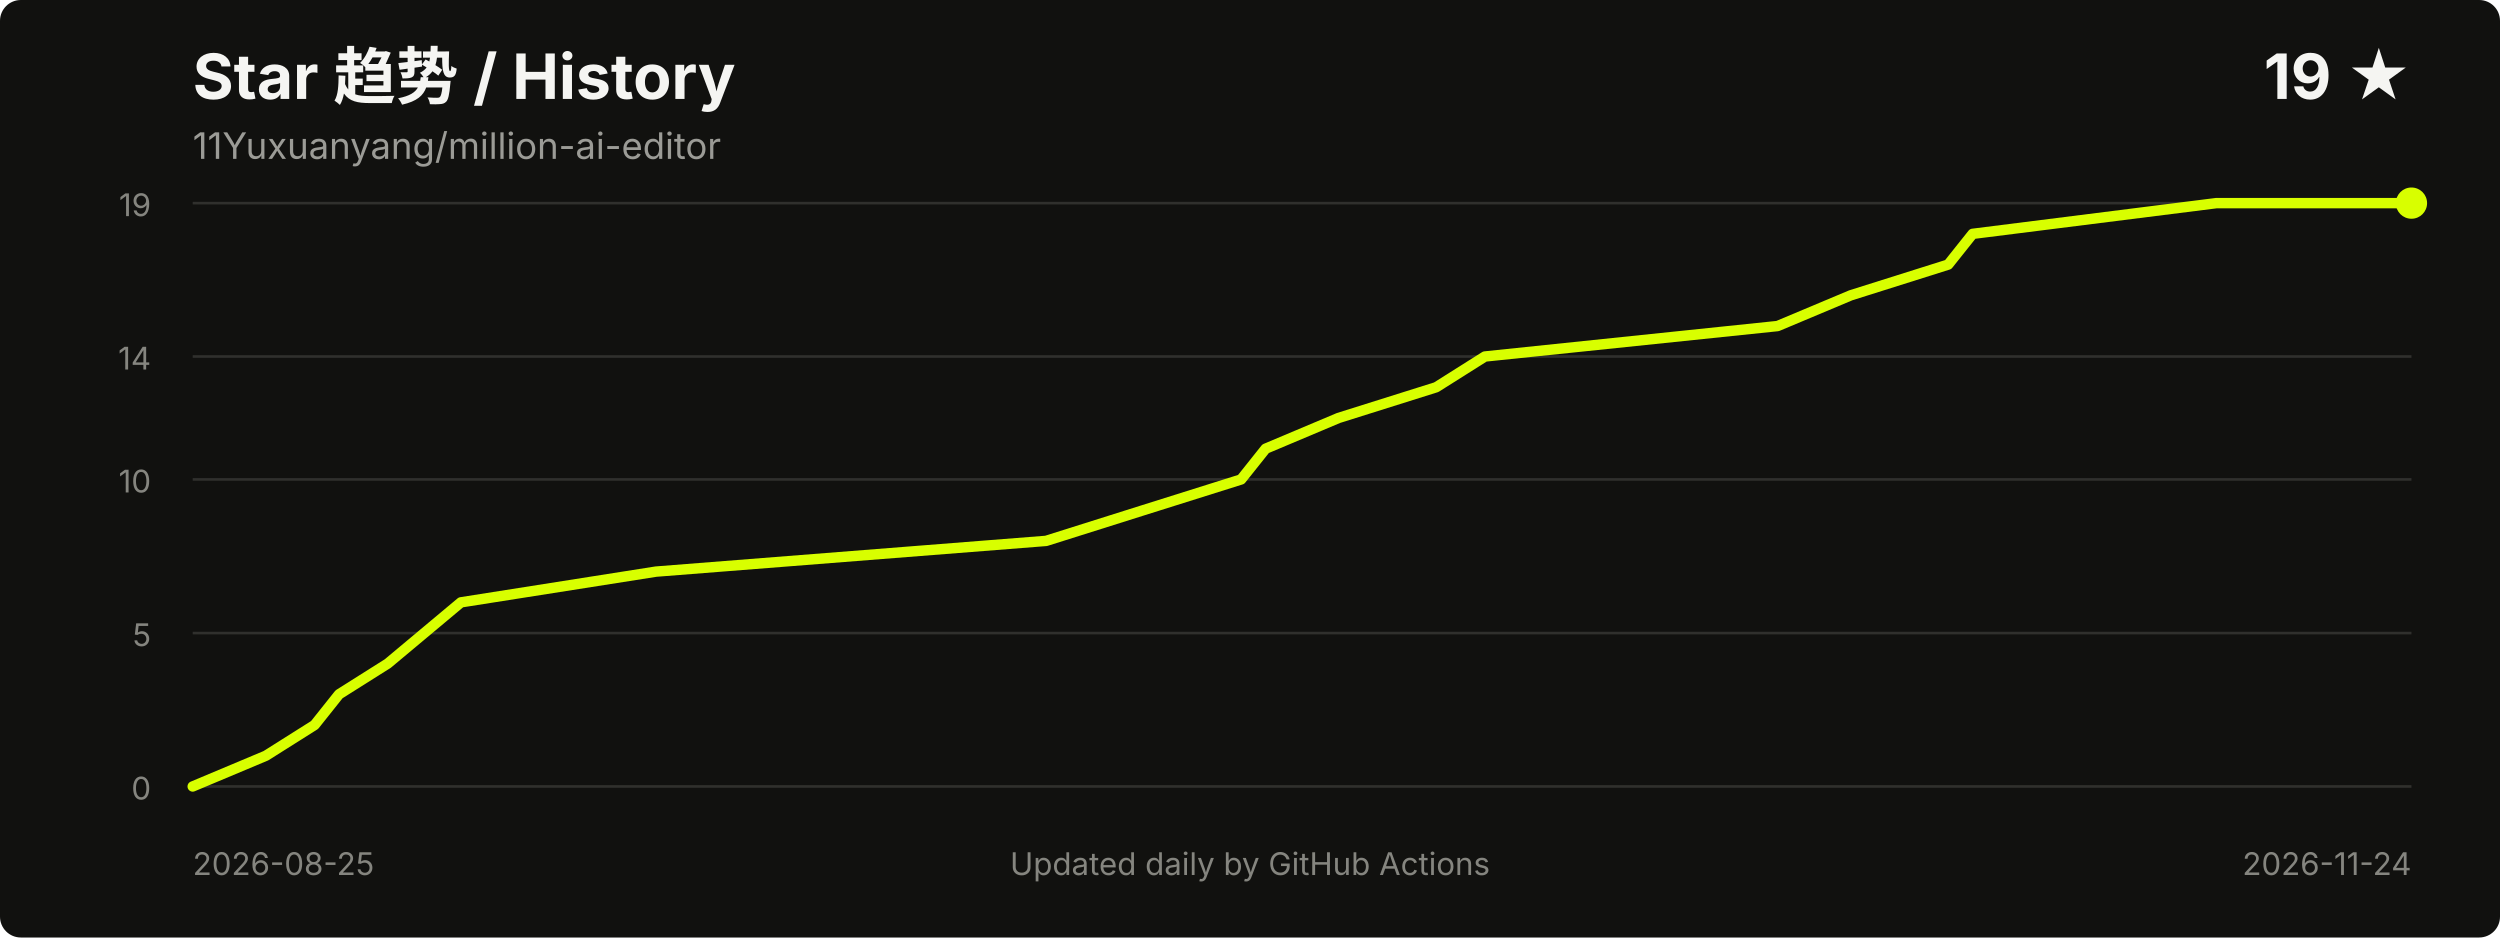
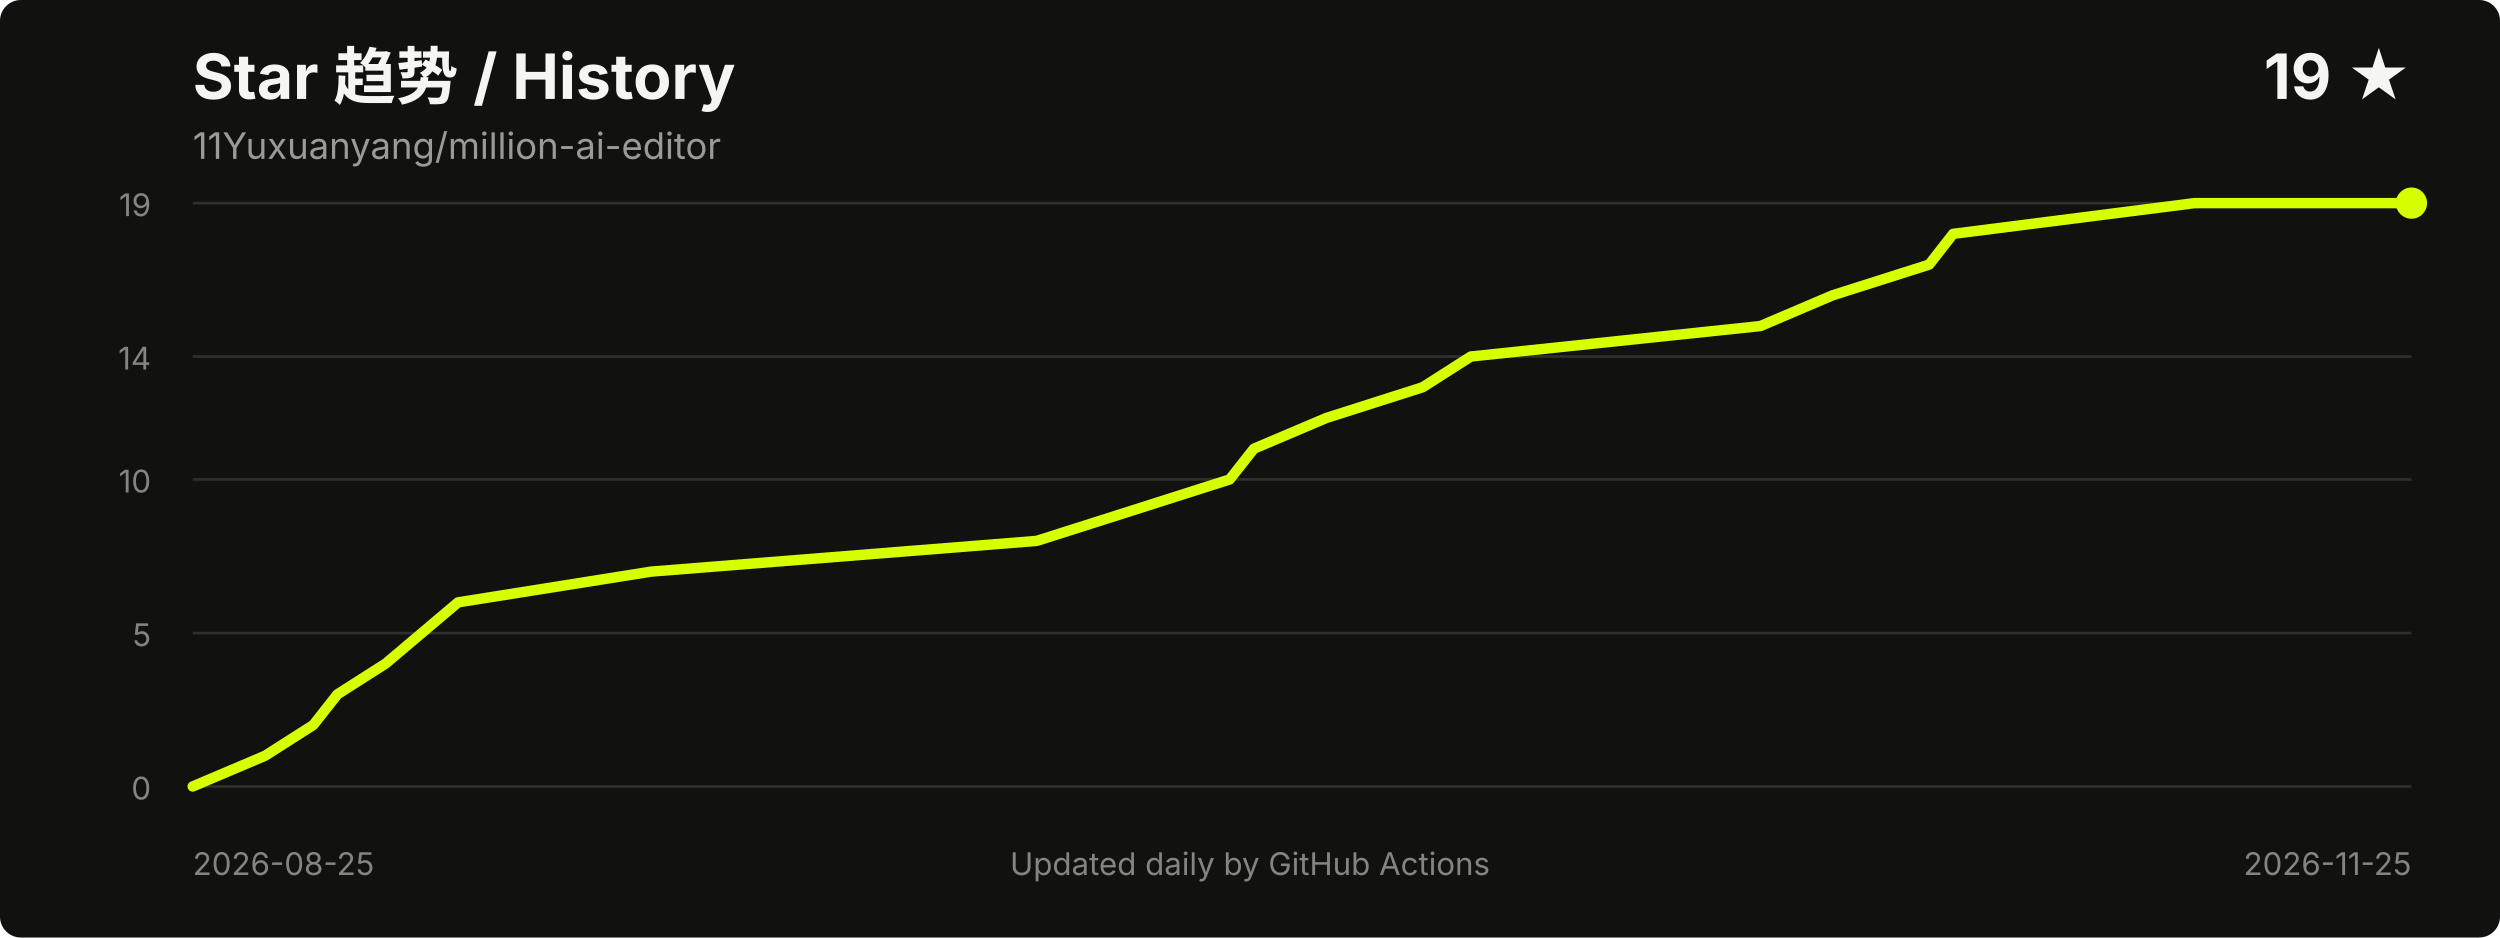
<svg xmlns="http://www.w3.org/2000/svg" width="960" height="360" viewBox="0 0 960 360" role="img" aria-labelledby="title desc">
  <style>
    .title { fill: #f5f5f2; font: 700 24px -apple-system, BlinkMacSystemFont, "Segoe UI", sans-serif; }
    .meta { fill: #9b9b96; font: 14px -apple-system, BlinkMacSystemFont, "Segoe UI", sans-serif; }
    .axis { fill: #85857f; font: 12px -apple-system, BlinkMacSystemFont, "Segoe UI", sans-serif; }
    .grid { stroke: #30302d; stroke-width: 1; }
  </style>
  <rect width="100%" height="100%" rx="8" fill="#11110f" />
  <text x="74" y="38" class="title">Star 趋势 / History</text>
  <text x="74" y="61" class="meta">11Yuxuanyang/million-ai-editor</text>
  <text x="926" y="38" text-anchor="end" class="title">19 ★</text>
  <line x1="74" y1="302.0" x2="926" y2="302.0" class="grid" />
  <line x1="74" y1="243.1" x2="926" y2="243.1" class="grid" />
  <line x1="74" y1="184.1" x2="926" y2="184.1" class="grid" />
  <line x1="74" y1="136.9" x2="926" y2="136.9" class="grid" />
  <line x1="74" y1="78.0" x2="926" y2="78.0" class="grid" />
  <text x="58" y="307.0" text-anchor="end" class="axis">0</text>
  <text x="58" y="248.1" text-anchor="end" class="axis">5</text>
  <text x="58" y="189.1" text-anchor="end" class="axis">10</text>
  <text x="58" y="141.9" text-anchor="end" class="axis">14</text>
  <text x="58" y="83.0" text-anchor="end" class="axis">19</text>
-   <polyline points="74.0,302.0 102.1,290.2 120.8,278.4 130.2,266.6 148.9,254.8 177.0,231.3 251.9,219.5 401.7,207.7 439.1,195.9 476.6,184.1 486.0,172.3 514.0,160.5 551.5,148.7 570.2,136.9 682.6,125.2 710.7,113.4 748.1,101.6 757.5,89.8 851.1,78.0 926.0,78.0" fill="none" stroke="#d8ff00" stroke-width="4" stroke-linecap="round" stroke-linejoin="round" />
+   <polyline points="74.0,302.0 101.8,290.2 120.3,278.4 129.6,266.6 148.1,254.8 175.9,231.3 250.0,219.5 398.1,207.7 435.2,195.9 472.2,184.1 481.5,172.3 509.3,160.5 546.3,148.7 564.8,136.9 676.0,125.2 703.7,113.4 740.8,101.6 750.0,89.8 842.7,78.0 926.0,78.0" fill="none" stroke="#d8ff00" stroke-width="4" stroke-linecap="round" stroke-linejoin="round" />
  <circle cx="926.0" cy="78.0" r="6" fill="#d8ff00" />
  <text x="74" y="336" class="axis">2026-08-25</text>
-   <text x="926" y="336" text-anchor="end" class="axis">2026-11-24</text>
+   <text x="926" y="336" text-anchor="end" class="axis">2026-11-25</text>
  <text x="480.0" y="336" text-anchor="middle" class="axis">Updated daily by GitHub Actions</text>
</svg>
